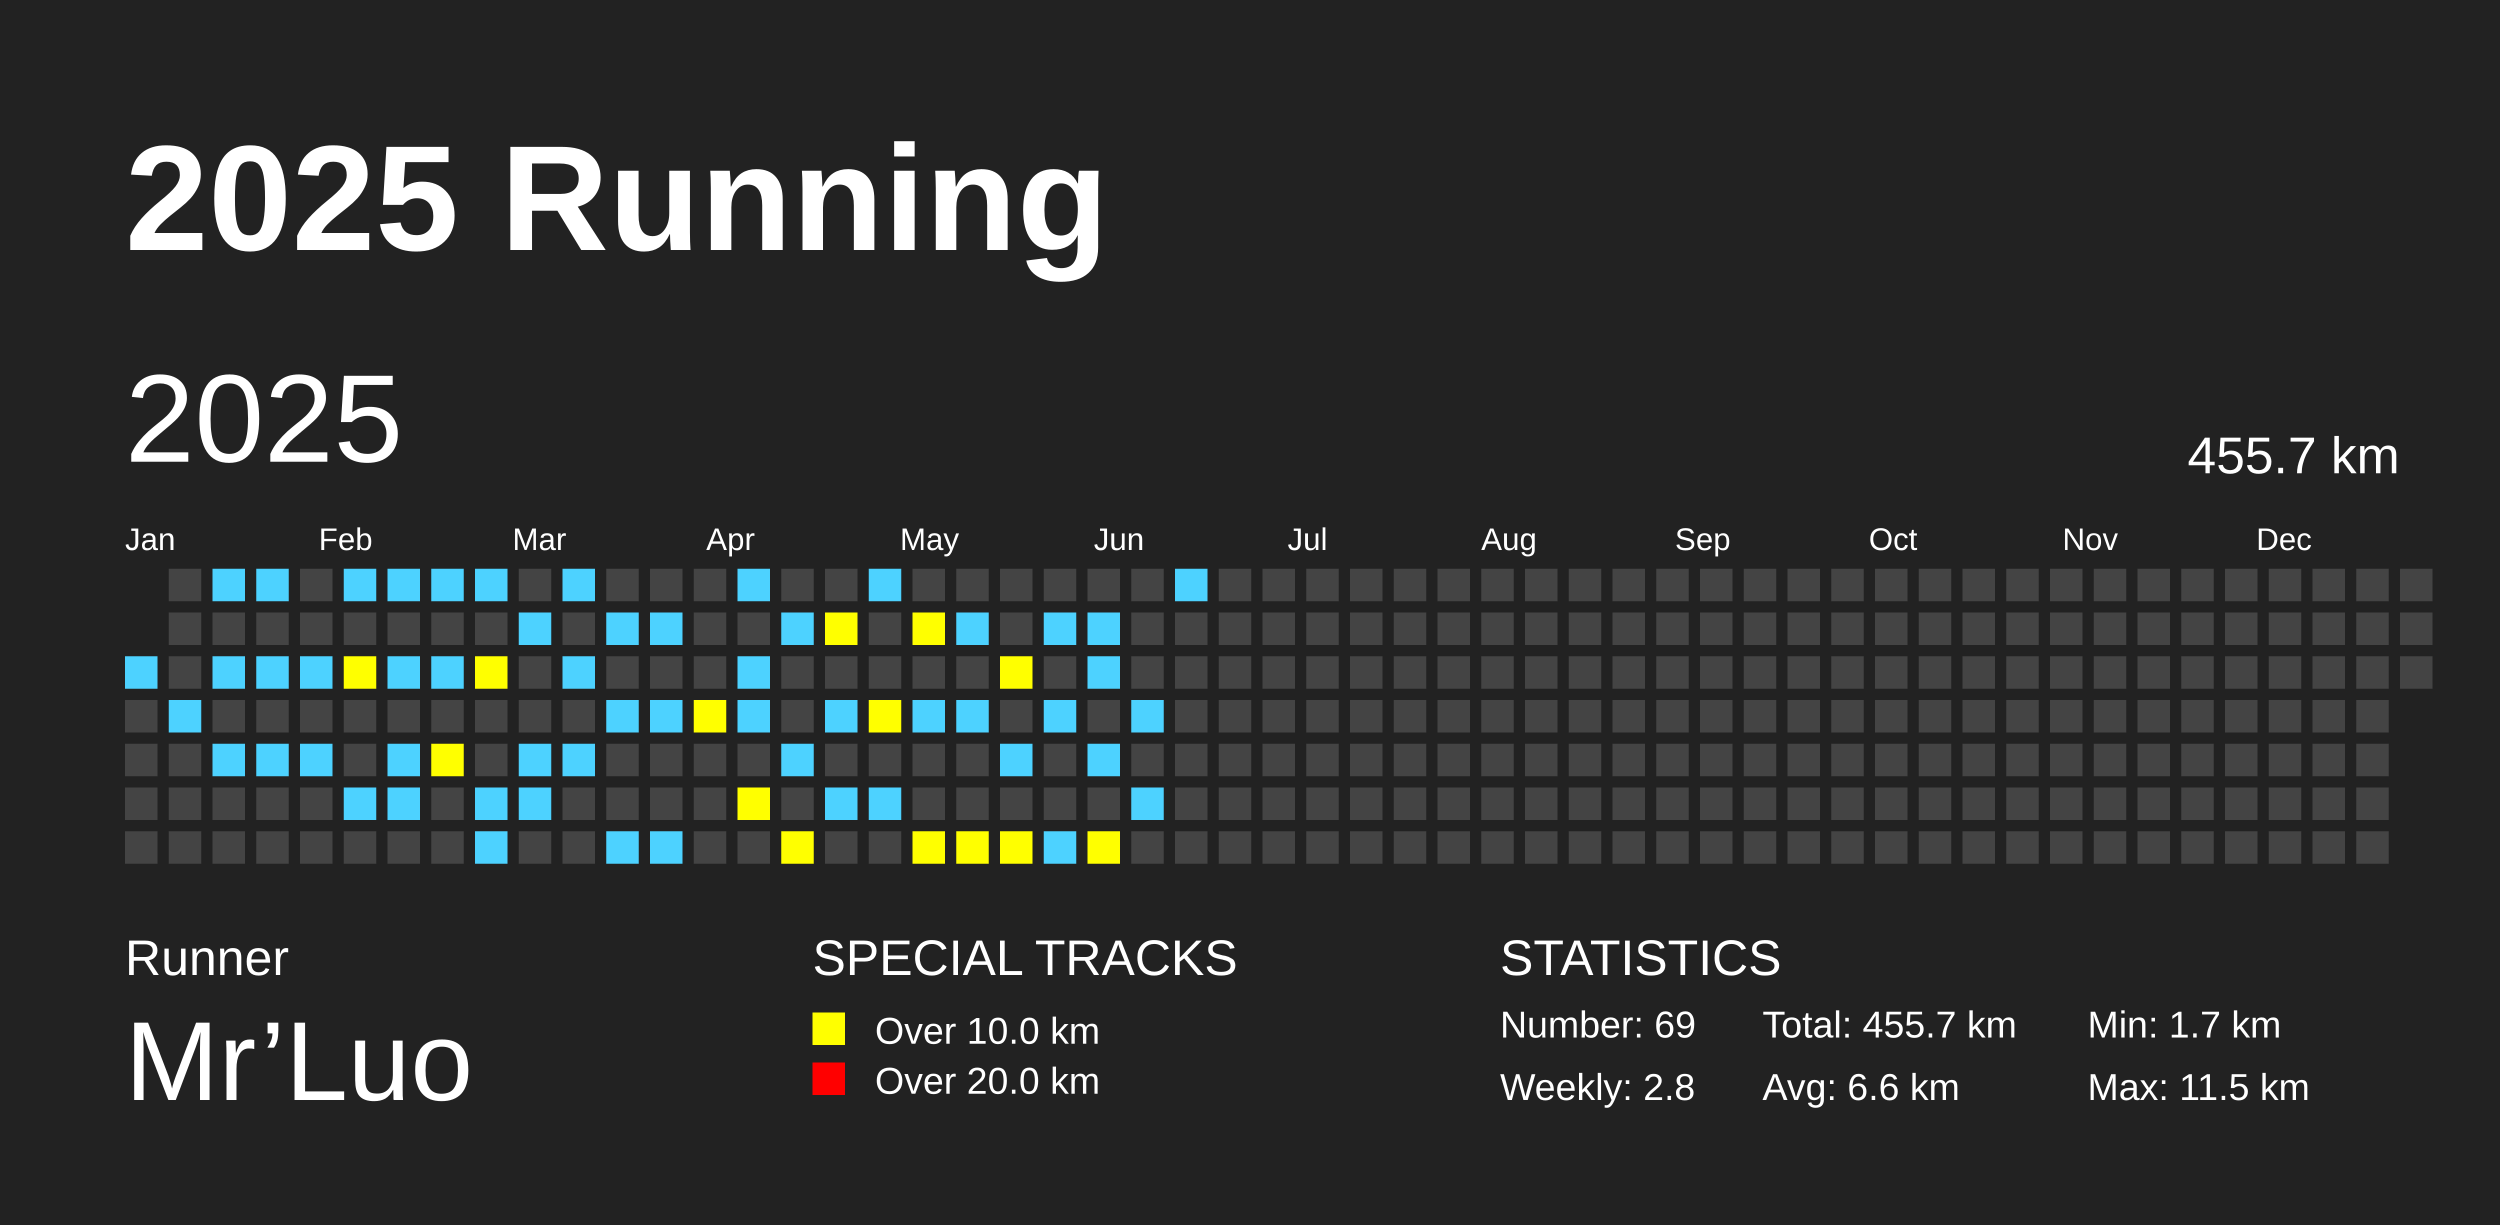
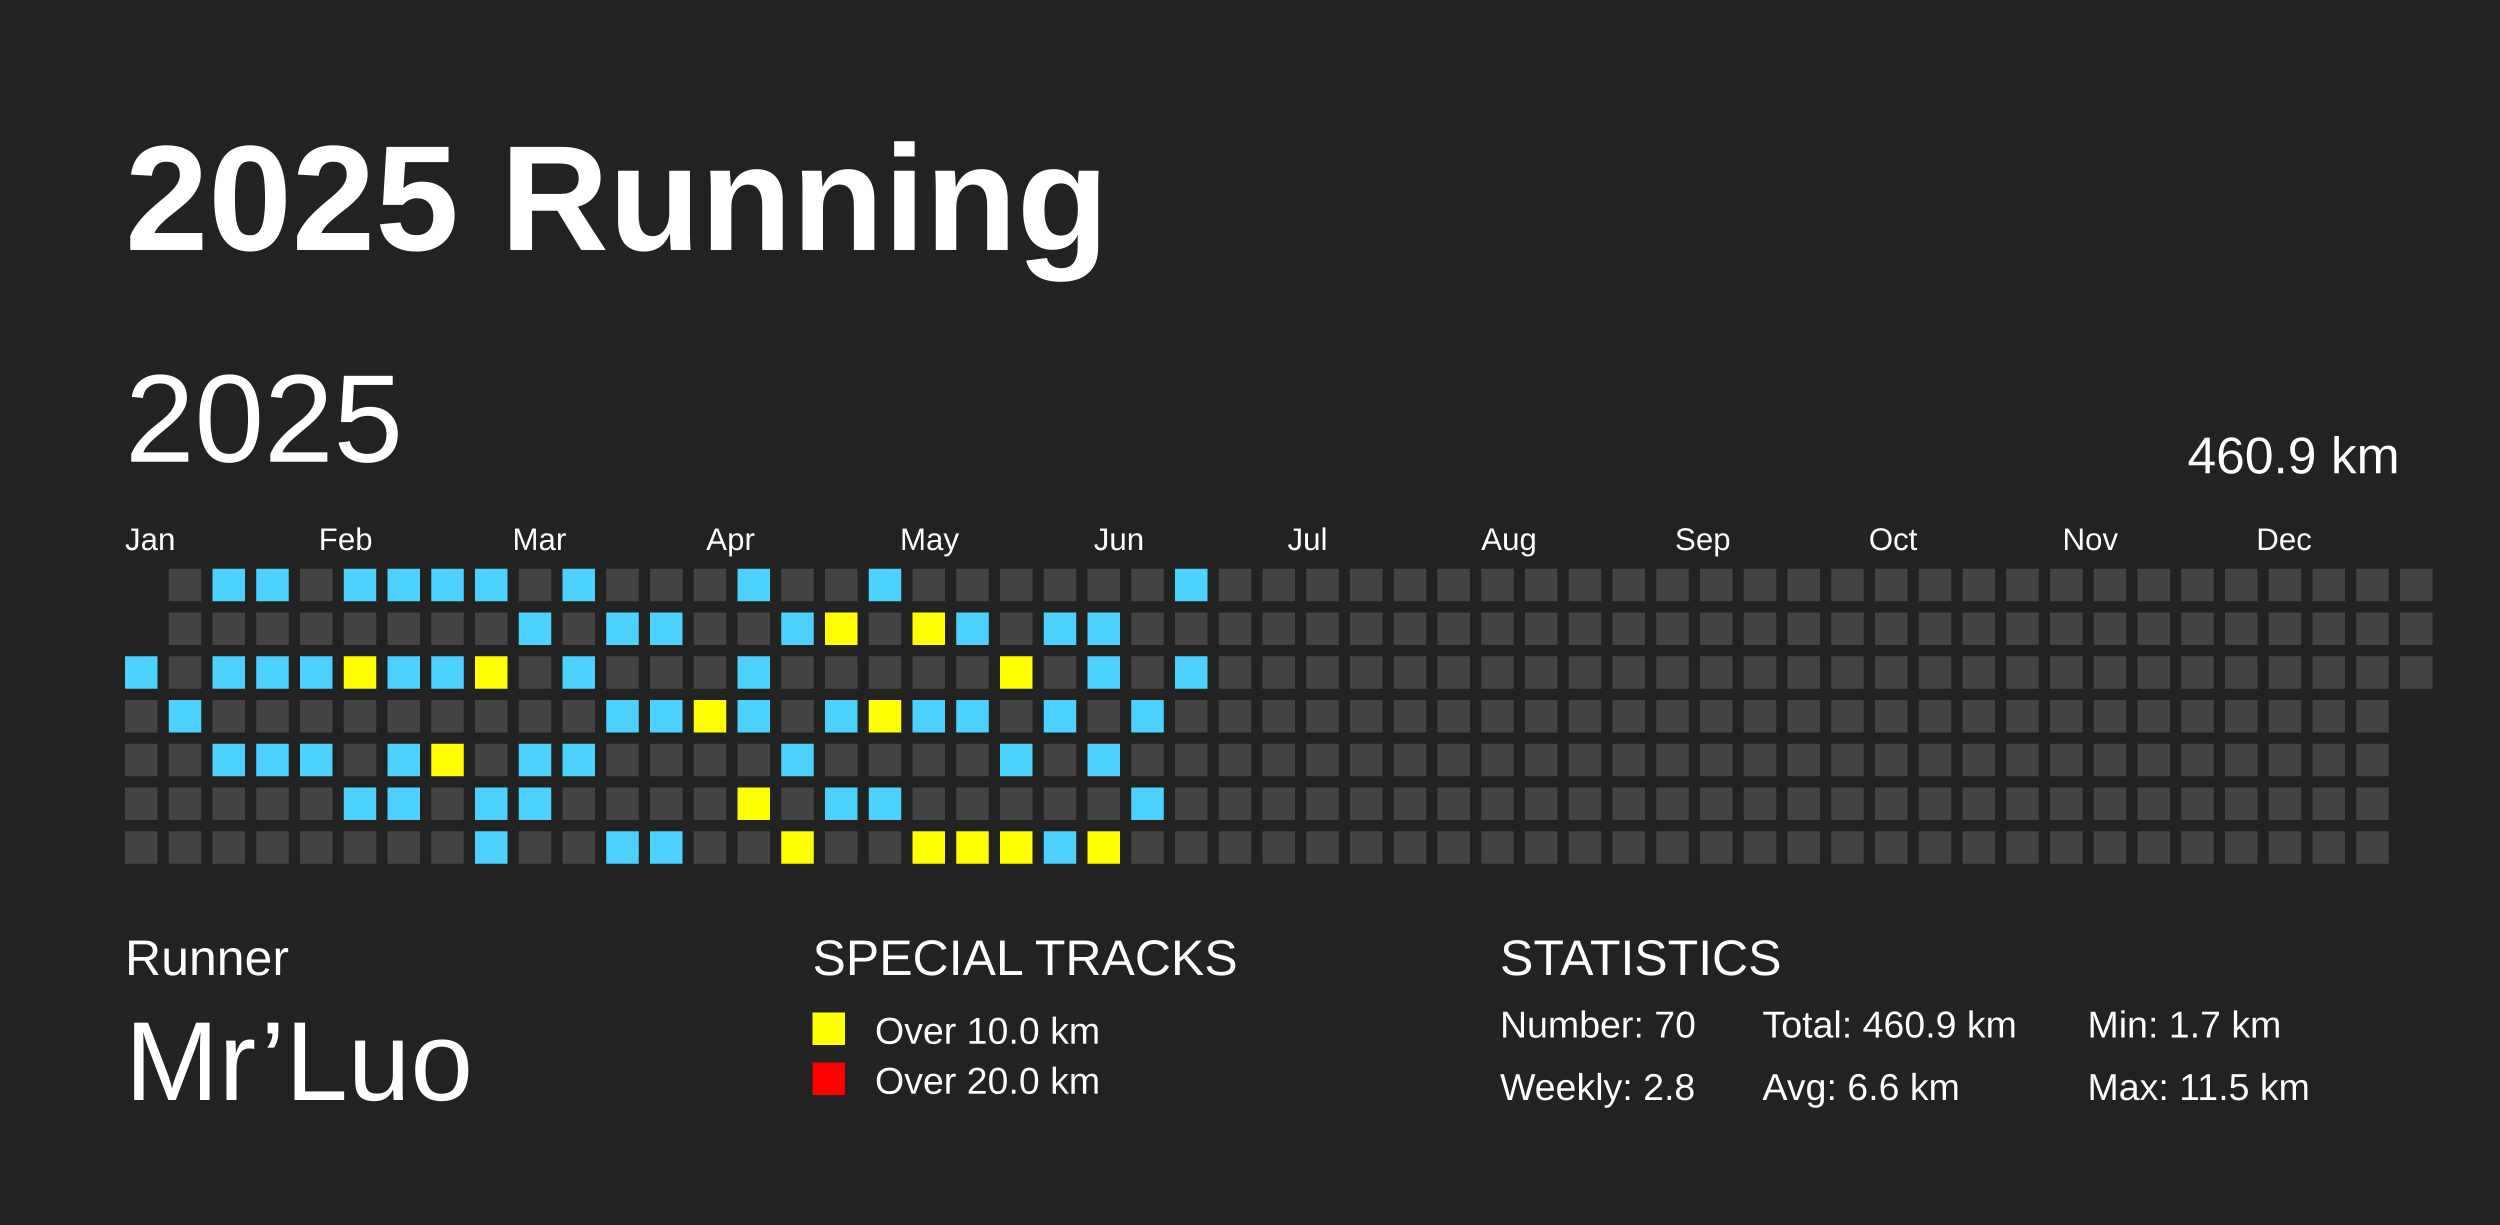
<svg xmlns="http://www.w3.org/2000/svg" baseProfile="full" height="98mm" version="1.1" viewBox="0,0,200,98" width="200mm">
  <defs />
  <rect fill="#222222" height="98" width="200" x="0" y="0" />
  <text fill="#FFFFFF" style="font-size:12px; font-family:Arial; font-weight:bold;" x="10" y="20">2025 Running</text>
  <text fill="#FFFFFF" style="font-size:4px; font-family:Arial" x="10" y="78">Runner</text>
  <text fill="#FFFFFF" style="font-size:9px; font-family:Arial" x="10" y="88">Mr’Luo</text>
  <text fill="#FFFFFF" style="font-size:4px; font-family:Arial" x="65" y="78">SPECIAL TRACKS</text>
  <rect fill="yellow" height="2.6" width="2.6" x="65" y="81" />
  <text fill="#FFFFFF" style="font-size:3px; font-family:Arial" x="70" y="83.5">Over 10.0 km</text>
  <rect fill="red" height="2.6" width="2.6" x="65" y="85" />
  <text fill="#FFFFFF" style="font-size:3px; font-family:Arial" x="70" y="87.5">Over 20.0 km</text>
  <text fill="#FFFFFF" style="font-size:4px; font-family:Arial" x="120" y="78">STATISTICS</text>
-   <text fill="#FFFFFF" style="font-size:3px; font-family:Arial" x="120" y="83">Number: 69</text>
+   <text fill="#FFFFFF" style="font-size:3px; font-family:Arial" x="120" y="83">Number: 70</text>
  <text fill="#FFFFFF" style="font-size:3px; font-family:Arial" x="120" y="88">Weekly: 2.8</text>
-   <text fill="#FFFFFF" style="font-size:3px; font-family:Arial" x="141" y="83">Total: 455.7 km</text>
+   <text fill="#FFFFFF" style="font-size:3px; font-family:Arial" x="141" y="83">Total: 460.9 km</text>
  <text fill="#FFFFFF" style="font-size:3px; font-family:Arial" x="141" y="88">Avg: 6.6 km</text>
  <text fill="#FFFFFF" style="font-size:3px; font-family:Arial" x="167" y="83">Min: 1.7 km</text>
  <text fill="#FFFFFF" style="font-size:3px; font-family:Arial" x="167" y="88">Max: 11.5 km</text>
  <text dominant-baseline="hanging" fill="#FFFFFF" style="font-size:10.0px; font-family:Arial;" x="10" y="30">2025</text>
-   <text dominant-baseline="hanging" fill="#FFFFFF" style="font-size:4.125px; font-family:Arial;" x="175" y="35">455.7 km</text>
+   <text dominant-baseline="hanging" fill="#FFFFFF" style="font-size:4.125px; font-family:Arial;" x="175" y="35">460.9 km</text>
  <text fill="#FFFFFF" style="font-size:2.5px; font-family:Arial" x="10.0" y="44">Jan</text>
  <text fill="#FFFFFF" style="font-size:2.5px; font-family:Arial" x="25.5" y="44">Feb</text>
  <text fill="#FFFFFF" style="font-size:2.5px; font-family:Arial" x="41.0" y="44">Mar</text>
  <text fill="#FFFFFF" style="font-size:2.5px; font-family:Arial" x="56.5" y="44">Apr</text>
  <text fill="#FFFFFF" style="font-size:2.5px; font-family:Arial" x="72.0" y="44">May</text>
  <text fill="#FFFFFF" style="font-size:2.5px; font-family:Arial" x="87.5" y="44">Jun</text>
  <text fill="#FFFFFF" style="font-size:2.5px; font-family:Arial" x="103.0" y="44">Jul</text>
  <text fill="#FFFFFF" style="font-size:2.5px; font-family:Arial" x="118.5" y="44">Aug</text>
  <text fill="#FFFFFF" style="font-size:2.5px; font-family:Arial" x="134.0" y="44">Sep</text>
  <text fill="#FFFFFF" style="font-size:2.5px; font-family:Arial" x="149.5" y="44">Oct</text>
  <text fill="#FFFFFF" style="font-size:2.5px; font-family:Arial" x="165.0" y="44">Nov</text>
  <text fill="#FFFFFF" style="font-size:2.5px; font-family:Arial" x="180.5" y="44">Dec</text>
  <rect fill="#4DD2FF" height="2.6" width="2.6" x="10.0" y="52.5" />
  <rect fill="#444444" height="2.6" width="2.6" x="10.0" y="56.0" />
  <rect fill="#444444" height="2.6" width="2.6" x="10.0" y="59.5" />
  <rect fill="#444444" height="2.6" width="2.6" x="10.0" y="63.0" />
  <rect fill="#444444" height="2.6" width="2.6" x="10.0" y="66.5" />
  <rect fill="#444444" height="2.6" width="2.6" x="13.5" y="45.5" />
  <rect fill="#444444" height="2.6" width="2.6" x="13.5" y="49.0" />
  <rect fill="#444444" height="2.6" width="2.6" x="13.5" y="52.5" />
  <rect fill="#4DD2FF" height="2.6" width="2.6" x="13.5" y="56.0" />
  <rect fill="#444444" height="2.6" width="2.6" x="13.5" y="59.5" />
  <rect fill="#444444" height="2.6" width="2.6" x="13.5" y="63.0" />
  <rect fill="#444444" height="2.6" width="2.6" x="13.5" y="66.5" />
  <rect fill="#4DD2FF" height="2.6" width="2.6" x="17.0" y="45.5" />
  <rect fill="#444444" height="2.6" width="2.6" x="17.0" y="49.0" />
  <rect fill="#4DD2FF" height="2.6" width="2.6" x="17.0" y="52.5" />
  <rect fill="#444444" height="2.6" width="2.6" x="17.0" y="56.0" />
  <rect fill="#4DD2FF" height="2.6" width="2.6" x="17.0" y="59.5" />
  <rect fill="#444444" height="2.6" width="2.6" x="17.0" y="63.0" />
  <rect fill="#444444" height="2.6" width="2.6" x="17.0" y="66.5" />
  <rect fill="#4DD2FF" height="2.6" width="2.6" x="20.5" y="45.5" />
  <rect fill="#444444" height="2.6" width="2.6" x="20.5" y="49.0" />
  <rect fill="#4DD2FF" height="2.6" width="2.6" x="20.5" y="52.5" />
  <rect fill="#444444" height="2.6" width="2.6" x="20.5" y="56.0" />
  <rect fill="#4DD2FF" height="2.6" width="2.6" x="20.5" y="59.5" />
  <rect fill="#444444" height="2.6" width="2.6" x="20.5" y="63.0" />
  <rect fill="#444444" height="2.6" width="2.6" x="20.5" y="66.5" />
  <rect fill="#444444" height="2.6" width="2.6" x="24.0" y="45.5" />
  <rect fill="#444444" height="2.6" width="2.6" x="24.0" y="49.0" />
  <rect fill="#4DD2FF" height="2.6" width="2.6" x="24.0" y="52.5" />
  <rect fill="#444444" height="2.6" width="2.6" x="24.0" y="56.0" />
  <rect fill="#4DD2FF" height="2.6" width="2.6" x="24.0" y="59.5" />
  <rect fill="#444444" height="2.6" width="2.6" x="24.0" y="63.0" />
  <rect fill="#444444" height="2.6" width="2.6" x="24.0" y="66.5" />
  <rect fill="#4DD2FF" height="2.6" width="2.6" x="27.5" y="45.5" />
  <rect fill="#444444" height="2.6" width="2.6" x="27.5" y="49.0" />
  <rect fill="yellow" height="2.6" width="2.6" x="27.5" y="52.5" />
  <rect fill="#444444" height="2.6" width="2.6" x="27.5" y="56.0" />
  <rect fill="#444444" height="2.6" width="2.6" x="27.5" y="59.5" />
  <rect fill="#4DD2FF" height="2.6" width="2.6" x="27.5" y="63.0" />
  <rect fill="#444444" height="2.6" width="2.6" x="27.5" y="66.5" />
  <rect fill="#4DD2FF" height="2.6" width="2.6" x="31.0" y="45.5" />
  <rect fill="#444444" height="2.6" width="2.6" x="31.0" y="49.0" />
  <rect fill="#4DD2FF" height="2.6" width="2.6" x="31.0" y="52.5" />
  <rect fill="#444444" height="2.6" width="2.6" x="31.0" y="56.0" />
  <rect fill="#4DD2FF" height="2.6" width="2.6" x="31.0" y="59.5" />
  <rect fill="#4DD2FF" height="2.6" width="2.6" x="31.0" y="63.0" />
  <rect fill="#444444" height="2.6" width="2.6" x="31.0" y="66.5" />
  <rect fill="#4DD2FF" height="2.6" width="2.6" x="34.5" y="45.5" />
  <rect fill="#444444" height="2.6" width="2.6" x="34.5" y="49.0" />
  <rect fill="#4DD2FF" height="2.6" width="2.6" x="34.5" y="52.5" />
  <rect fill="#444444" height="2.6" width="2.6" x="34.5" y="56.0" />
  <rect fill="yellow" height="2.6" width="2.6" x="34.5" y="59.5" />
  <rect fill="#444444" height="2.6" width="2.6" x="34.5" y="63.0" />
  <rect fill="#444444" height="2.6" width="2.6" x="34.5" y="66.5" />
  <rect fill="#4DD2FF" height="2.6" width="2.6" x="38.0" y="45.5" />
  <rect fill="#444444" height="2.6" width="2.6" x="38.0" y="49.0" />
  <rect fill="yellow" height="2.6" width="2.6" x="38.0" y="52.5" />
  <rect fill="#444444" height="2.6" width="2.6" x="38.0" y="56.0" />
  <rect fill="#444444" height="2.6" width="2.6" x="38.0" y="59.5" />
  <rect fill="#4DD2FF" height="2.6" width="2.6" x="38.0" y="63.0" />
  <rect fill="#4DD2FF" height="2.6" width="2.6" x="38.0" y="66.5" />
  <rect fill="#444444" height="2.6" width="2.6" x="41.5" y="45.5" />
  <rect fill="#4DD2FF" height="2.6" width="2.6" x="41.5" y="49.0" />
  <rect fill="#444444" height="2.6" width="2.6" x="41.5" y="52.5" />
  <rect fill="#444444" height="2.6" width="2.6" x="41.5" y="56.0" />
  <rect fill="#4DD2FF" height="2.6" width="2.6" x="41.5" y="59.5" />
  <rect fill="#4DD2FF" height="2.6" width="2.6" x="41.5" y="63.0" />
  <rect fill="#444444" height="2.6" width="2.6" x="41.5" y="66.5" />
  <rect fill="#4DD2FF" height="2.6" width="2.6" x="45.0" y="45.5" />
  <rect fill="#444444" height="2.6" width="2.6" x="45.0" y="49.0" />
  <rect fill="#4DD2FF" height="2.6" width="2.6" x="45.0" y="52.5" />
  <rect fill="#444444" height="2.6" width="2.6" x="45.0" y="56.0" />
  <rect fill="#4DD2FF" height="2.6" width="2.6" x="45.0" y="59.5" />
  <rect fill="#444444" height="2.6" width="2.6" x="45.0" y="63.0" />
  <rect fill="#444444" height="2.6" width="2.6" x="45.0" y="66.5" />
  <rect fill="#444444" height="2.6" width="2.6" x="48.5" y="45.5" />
  <rect fill="#4DD2FF" height="2.6" width="2.6" x="48.5" y="49.0" />
  <rect fill="#444444" height="2.6" width="2.6" x="48.5" y="52.5" />
  <rect fill="#4DD2FF" height="2.6" width="2.6" x="48.5" y="56.0" />
  <rect fill="#444444" height="2.6" width="2.6" x="48.5" y="59.5" />
  <rect fill="#444444" height="2.6" width="2.6" x="48.5" y="63.0" />
  <rect fill="#4DD2FF" height="2.6" width="2.6" x="48.5" y="66.5" />
  <rect fill="#444444" height="2.6" width="2.6" x="52.0" y="45.5" />
  <rect fill="#4DD2FF" height="2.6" width="2.6" x="52.0" y="49.0" />
  <rect fill="#444444" height="2.6" width="2.6" x="52.0" y="52.5" />
  <rect fill="#4DD2FF" height="2.6" width="2.6" x="52.0" y="56.0" />
  <rect fill="#444444" height="2.6" width="2.6" x="52.0" y="59.5" />
  <rect fill="#444444" height="2.6" width="2.6" x="52.0" y="63.0" />
  <rect fill="#4DD2FF" height="2.6" width="2.6" x="52.0" y="66.5" />
  <rect fill="#444444" height="2.6" width="2.6" x="55.5" y="45.5" />
  <rect fill="#444444" height="2.6" width="2.6" x="55.5" y="49.0" />
  <rect fill="#444444" height="2.6" width="2.6" x="55.5" y="52.5" />
  <rect fill="yellow" height="2.6" width="2.6" x="55.5" y="56.0" />
  <rect fill="#444444" height="2.6" width="2.6" x="55.5" y="59.5" />
  <rect fill="#444444" height="2.6" width="2.6" x="55.5" y="63.0" />
  <rect fill="#444444" height="2.6" width="2.6" x="55.5" y="66.5" />
  <rect fill="#4DD2FF" height="2.6" width="2.6" x="59.0" y="45.5" />
  <rect fill="#444444" height="2.6" width="2.6" x="59.0" y="49.0" />
  <rect fill="#4DD2FF" height="2.6" width="2.6" x="59.0" y="52.5" />
  <rect fill="#4DD2FF" height="2.6" width="2.6" x="59.0" y="56.0" />
  <rect fill="#444444" height="2.6" width="2.6" x="59.0" y="59.5" />
  <rect fill="yellow" height="2.6" width="2.6" x="59.0" y="63.0" />
  <rect fill="#444444" height="2.6" width="2.6" x="59.0" y="66.5" />
  <rect fill="#444444" height="2.6" width="2.6" x="62.5" y="45.5" />
  <rect fill="#4DD2FF" height="2.6" width="2.6" x="62.5" y="49.0" />
  <rect fill="#444444" height="2.6" width="2.6" x="62.5" y="52.5" />
  <rect fill="#444444" height="2.6" width="2.6" x="62.5" y="56.0" />
  <rect fill="#4DD2FF" height="2.6" width="2.6" x="62.5" y="59.5" />
  <rect fill="#444444" height="2.6" width="2.6" x="62.5" y="63.0" />
  <rect fill="yellow" height="2.6" width="2.6" x="62.5" y="66.5" />
  <rect fill="#444444" height="2.6" width="2.6" x="66.0" y="45.5" />
  <rect fill="yellow" height="2.6" width="2.6" x="66.0" y="49.0" />
  <rect fill="#444444" height="2.6" width="2.6" x="66.0" y="52.5" />
  <rect fill="#4DD2FF" height="2.6" width="2.6" x="66.0" y="56.0" />
  <rect fill="#444444" height="2.6" width="2.6" x="66.0" y="59.5" />
  <rect fill="#4DD2FF" height="2.6" width="2.6" x="66.0" y="63.0" />
  <rect fill="#444444" height="2.6" width="2.6" x="66.0" y="66.5" />
  <rect fill="#4DD2FF" height="2.6" width="2.6" x="69.5" y="45.5" />
  <rect fill="#444444" height="2.6" width="2.6" x="69.5" y="49.0" />
  <rect fill="#444444" height="2.6" width="2.6" x="69.5" y="52.5" />
  <rect fill="yellow" height="2.6" width="2.6" x="69.5" y="56.0" />
  <rect fill="#444444" height="2.6" width="2.6" x="69.5" y="59.5" />
  <rect fill="#4DD2FF" height="2.6" width="2.6" x="69.5" y="63.0" />
  <rect fill="#444444" height="2.6" width="2.6" x="69.5" y="66.5" />
  <rect fill="#444444" height="2.6" width="2.6" x="73.0" y="45.5" />
  <rect fill="yellow" height="2.6" width="2.6" x="73.0" y="49.0" />
  <rect fill="#444444" height="2.6" width="2.6" x="73.0" y="52.5" />
  <rect fill="#4DD2FF" height="2.6" width="2.6" x="73.0" y="56.0" />
  <rect fill="#444444" height="2.6" width="2.6" x="73.0" y="59.5" />
  <rect fill="#444444" height="2.6" width="2.6" x="73.0" y="63.0" />
  <rect fill="yellow" height="2.6" width="2.6" x="73.0" y="66.5" />
  <rect fill="#444444" height="2.6" width="2.6" x="76.5" y="45.5" />
  <rect fill="#4DD2FF" height="2.6" width="2.6" x="76.5" y="49.0" />
  <rect fill="#444444" height="2.6" width="2.6" x="76.5" y="52.5" />
  <rect fill="#4DD2FF" height="2.6" width="2.6" x="76.5" y="56.0" />
  <rect fill="#444444" height="2.6" width="2.6" x="76.5" y="59.5" />
  <rect fill="#444444" height="2.6" width="2.6" x="76.5" y="63.0" />
  <rect fill="yellow" height="2.6" width="2.6" x="76.5" y="66.5" />
  <rect fill="#444444" height="2.6" width="2.6" x="80.0" y="45.5" />
  <rect fill="#444444" height="2.6" width="2.6" x="80.0" y="49.0" />
  <rect fill="yellow" height="2.6" width="2.6" x="80.0" y="52.5" />
  <rect fill="#444444" height="2.6" width="2.6" x="80.0" y="56.0" />
  <rect fill="#4DD2FF" height="2.6" width="2.6" x="80.0" y="59.5" />
  <rect fill="#444444" height="2.6" width="2.6" x="80.0" y="63.0" />
  <rect fill="yellow" height="2.6" width="2.6" x="80.0" y="66.5" />
  <rect fill="#444444" height="2.6" width="2.6" x="83.5" y="45.5" />
  <rect fill="#4DD2FF" height="2.6" width="2.6" x="83.5" y="49.0" />
  <rect fill="#444444" height="2.6" width="2.6" x="83.5" y="52.5" />
  <rect fill="#4DD2FF" height="2.6" width="2.6" x="83.5" y="56.0" />
  <rect fill="#444444" height="2.6" width="2.6" x="83.5" y="59.5" />
  <rect fill="#444444" height="2.6" width="2.6" x="83.5" y="63.0" />
  <rect fill="#4DD2FF" height="2.6" width="2.6" x="83.5" y="66.5" />
  <rect fill="#444444" height="2.6" width="2.6" x="87.0" y="45.5" />
  <rect fill="#4DD2FF" height="2.6" width="2.6" x="87.0" y="49.0" />
  <rect fill="#4DD2FF" height="2.6" width="2.6" x="87.0" y="52.5" />
  <rect fill="#444444" height="2.6" width="2.6" x="87.0" y="56.0" />
  <rect fill="#4DD2FF" height="2.6" width="2.6" x="87.0" y="59.5" />
  <rect fill="#444444" height="2.6" width="2.6" x="87.0" y="63.0" />
  <rect fill="yellow" height="2.6" width="2.6" x="87.0" y="66.5" />
  <rect fill="#444444" height="2.6" width="2.6" x="90.5" y="45.5" />
  <rect fill="#444444" height="2.6" width="2.6" x="90.5" y="49.0" />
  <rect fill="#444444" height="2.6" width="2.6" x="90.5" y="52.5" />
  <rect fill="#4DD2FF" height="2.6" width="2.6" x="90.5" y="56.0" />
  <rect fill="#444444" height="2.6" width="2.6" x="90.5" y="59.5" />
  <rect fill="#4DD2FF" height="2.6" width="2.6" x="90.5" y="63.0" />
  <rect fill="#444444" height="2.6" width="2.6" x="90.5" y="66.5" />
  <rect fill="#4DD2FF" height="2.6" width="2.6" x="94.0" y="45.5" />
  <rect fill="#444444" height="2.6" width="2.6" x="94.0" y="49.0" />
-   <rect fill="#444444" height="2.6" width="2.6" x="94.0" y="52.5" />
+   <rect fill="#4DD2FF" height="2.6" width="2.6" x="94.0" y="52.5" />
  <rect fill="#444444" height="2.6" width="2.6" x="94.0" y="56.0" />
  <rect fill="#444444" height="2.6" width="2.6" x="94.0" y="59.5" />
  <rect fill="#444444" height="2.6" width="2.6" x="94.0" y="63.0" />
  <rect fill="#444444" height="2.6" width="2.6" x="94.0" y="66.5" />
  <rect fill="#444444" height="2.6" width="2.6" x="97.5" y="45.5" />
  <rect fill="#444444" height="2.6" width="2.6" x="97.5" y="49.0" />
  <rect fill="#444444" height="2.6" width="2.6" x="97.5" y="52.5" />
  <rect fill="#444444" height="2.6" width="2.6" x="97.5" y="56.0" />
  <rect fill="#444444" height="2.6" width="2.6" x="97.5" y="59.5" />
  <rect fill="#444444" height="2.6" width="2.6" x="97.5" y="63.0" />
  <rect fill="#444444" height="2.6" width="2.6" x="97.5" y="66.5" />
  <rect fill="#444444" height="2.6" width="2.6" x="101.0" y="45.5" />
  <rect fill="#444444" height="2.6" width="2.6" x="101.0" y="49.0" />
  <rect fill="#444444" height="2.6" width="2.6" x="101.0" y="52.5" />
  <rect fill="#444444" height="2.6" width="2.6" x="101.0" y="56.0" />
  <rect fill="#444444" height="2.6" width="2.6" x="101.0" y="59.5" />
  <rect fill="#444444" height="2.6" width="2.6" x="101.0" y="63.0" />
  <rect fill="#444444" height="2.6" width="2.6" x="101.0" y="66.5" />
  <rect fill="#444444" height="2.6" width="2.6" x="104.5" y="45.5" />
  <rect fill="#444444" height="2.6" width="2.6" x="104.5" y="49.0" />
  <rect fill="#444444" height="2.6" width="2.6" x="104.5" y="52.5" />
  <rect fill="#444444" height="2.6" width="2.6" x="104.5" y="56.0" />
  <rect fill="#444444" height="2.6" width="2.6" x="104.5" y="59.5" />
  <rect fill="#444444" height="2.6" width="2.6" x="104.5" y="63.0" />
  <rect fill="#444444" height="2.6" width="2.6" x="104.5" y="66.5" />
  <rect fill="#444444" height="2.6" width="2.6" x="108.0" y="45.5" />
  <rect fill="#444444" height="2.6" width="2.6" x="108.0" y="49.0" />
  <rect fill="#444444" height="2.6" width="2.6" x="108.0" y="52.5" />
  <rect fill="#444444" height="2.6" width="2.6" x="108.0" y="56.0" />
  <rect fill="#444444" height="2.6" width="2.6" x="108.0" y="59.5" />
  <rect fill="#444444" height="2.6" width="2.6" x="108.0" y="63.0" />
  <rect fill="#444444" height="2.6" width="2.6" x="108.0" y="66.5" />
  <rect fill="#444444" height="2.6" width="2.6" x="111.5" y="45.5" />
  <rect fill="#444444" height="2.6" width="2.6" x="111.5" y="49.0" />
  <rect fill="#444444" height="2.6" width="2.6" x="111.5" y="52.5" />
  <rect fill="#444444" height="2.6" width="2.6" x="111.5" y="56.0" />
  <rect fill="#444444" height="2.6" width="2.6" x="111.5" y="59.5" />
  <rect fill="#444444" height="2.6" width="2.6" x="111.5" y="63.0" />
  <rect fill="#444444" height="2.6" width="2.6" x="111.5" y="66.5" />
  <rect fill="#444444" height="2.6" width="2.6" x="115.0" y="45.5" />
  <rect fill="#444444" height="2.6" width="2.6" x="115.0" y="49.0" />
  <rect fill="#444444" height="2.6" width="2.6" x="115.0" y="52.5" />
  <rect fill="#444444" height="2.6" width="2.6" x="115.0" y="56.0" />
  <rect fill="#444444" height="2.6" width="2.6" x="115.0" y="59.5" />
  <rect fill="#444444" height="2.6" width="2.6" x="115.0" y="63.0" />
  <rect fill="#444444" height="2.6" width="2.6" x="115.0" y="66.5" />
  <rect fill="#444444" height="2.6" width="2.6" x="118.5" y="45.5" />
  <rect fill="#444444" height="2.6" width="2.6" x="118.5" y="49.0" />
  <rect fill="#444444" height="2.6" width="2.6" x="118.5" y="52.5" />
  <rect fill="#444444" height="2.6" width="2.6" x="118.5" y="56.0" />
  <rect fill="#444444" height="2.6" width="2.6" x="118.5" y="59.5" />
  <rect fill="#444444" height="2.6" width="2.6" x="118.5" y="63.0" />
  <rect fill="#444444" height="2.6" width="2.6" x="118.5" y="66.5" />
  <rect fill="#444444" height="2.6" width="2.6" x="122.0" y="45.5" />
  <rect fill="#444444" height="2.6" width="2.6" x="122.0" y="49.0" />
  <rect fill="#444444" height="2.6" width="2.6" x="122.0" y="52.5" />
  <rect fill="#444444" height="2.6" width="2.6" x="122.0" y="56.0" />
  <rect fill="#444444" height="2.6" width="2.6" x="122.0" y="59.5" />
  <rect fill="#444444" height="2.6" width="2.6" x="122.0" y="63.0" />
  <rect fill="#444444" height="2.6" width="2.6" x="122.0" y="66.5" />
  <rect fill="#444444" height="2.6" width="2.6" x="125.5" y="45.5" />
  <rect fill="#444444" height="2.6" width="2.6" x="125.5" y="49.0" />
  <rect fill="#444444" height="2.6" width="2.6" x="125.5" y="52.5" />
  <rect fill="#444444" height="2.6" width="2.6" x="125.5" y="56.0" />
  <rect fill="#444444" height="2.6" width="2.6" x="125.5" y="59.5" />
  <rect fill="#444444" height="2.6" width="2.6" x="125.5" y="63.0" />
  <rect fill="#444444" height="2.6" width="2.6" x="125.5" y="66.5" />
  <rect fill="#444444" height="2.6" width="2.6" x="129.0" y="45.5" />
  <rect fill="#444444" height="2.6" width="2.6" x="129.0" y="49.0" />
  <rect fill="#444444" height="2.6" width="2.6" x="129.0" y="52.5" />
  <rect fill="#444444" height="2.6" width="2.6" x="129.0" y="56.0" />
  <rect fill="#444444" height="2.6" width="2.6" x="129.0" y="59.5" />
  <rect fill="#444444" height="2.6" width="2.6" x="129.0" y="63.0" />
  <rect fill="#444444" height="2.6" width="2.6" x="129.0" y="66.5" />
  <rect fill="#444444" height="2.6" width="2.6" x="132.5" y="45.5" />
  <rect fill="#444444" height="2.6" width="2.6" x="132.5" y="49.0" />
  <rect fill="#444444" height="2.6" width="2.6" x="132.5" y="52.5" />
  <rect fill="#444444" height="2.6" width="2.6" x="132.5" y="56.0" />
  <rect fill="#444444" height="2.6" width="2.6" x="132.5" y="59.5" />
  <rect fill="#444444" height="2.6" width="2.6" x="132.5" y="63.0" />
  <rect fill="#444444" height="2.6" width="2.6" x="132.5" y="66.5" />
  <rect fill="#444444" height="2.6" width="2.6" x="136.0" y="45.5" />
  <rect fill="#444444" height="2.6" width="2.6" x="136.0" y="49.0" />
  <rect fill="#444444" height="2.6" width="2.6" x="136.0" y="52.5" />
  <rect fill="#444444" height="2.6" width="2.6" x="136.0" y="56.0" />
  <rect fill="#444444" height="2.6" width="2.6" x="136.0" y="59.5" />
  <rect fill="#444444" height="2.6" width="2.6" x="136.0" y="63.0" />
  <rect fill="#444444" height="2.6" width="2.6" x="136.0" y="66.5" />
  <rect fill="#444444" height="2.6" width="2.6" x="139.5" y="45.5" />
  <rect fill="#444444" height="2.6" width="2.6" x="139.5" y="49.0" />
  <rect fill="#444444" height="2.6" width="2.6" x="139.5" y="52.5" />
  <rect fill="#444444" height="2.6" width="2.6" x="139.5" y="56.0" />
  <rect fill="#444444" height="2.6" width="2.6" x="139.5" y="59.5" />
  <rect fill="#444444" height="2.6" width="2.6" x="139.5" y="63.0" />
  <rect fill="#444444" height="2.6" width="2.6" x="139.5" y="66.5" />
  <rect fill="#444444" height="2.6" width="2.6" x="143.0" y="45.5" />
  <rect fill="#444444" height="2.6" width="2.6" x="143.0" y="49.0" />
  <rect fill="#444444" height="2.6" width="2.6" x="143.0" y="52.5" />
  <rect fill="#444444" height="2.6" width="2.6" x="143.0" y="56.0" />
  <rect fill="#444444" height="2.6" width="2.6" x="143.0" y="59.5" />
  <rect fill="#444444" height="2.6" width="2.6" x="143.0" y="63.0" />
  <rect fill="#444444" height="2.6" width="2.6" x="143.0" y="66.5" />
  <rect fill="#444444" height="2.6" width="2.6" x="146.5" y="45.5" />
  <rect fill="#444444" height="2.6" width="2.6" x="146.5" y="49.0" />
  <rect fill="#444444" height="2.6" width="2.6" x="146.5" y="52.5" />
  <rect fill="#444444" height="2.6" width="2.6" x="146.5" y="56.0" />
  <rect fill="#444444" height="2.6" width="2.6" x="146.5" y="59.5" />
  <rect fill="#444444" height="2.6" width="2.6" x="146.5" y="63.0" />
  <rect fill="#444444" height="2.6" width="2.6" x="146.5" y="66.5" />
  <rect fill="#444444" height="2.6" width="2.6" x="150.0" y="45.5" />
  <rect fill="#444444" height="2.6" width="2.6" x="150.0" y="49.0" />
  <rect fill="#444444" height="2.6" width="2.6" x="150.0" y="52.5" />
  <rect fill="#444444" height="2.6" width="2.6" x="150.0" y="56.0" />
  <rect fill="#444444" height="2.6" width="2.6" x="150.0" y="59.5" />
  <rect fill="#444444" height="2.6" width="2.6" x="150.0" y="63.0" />
  <rect fill="#444444" height="2.6" width="2.6" x="150.0" y="66.5" />
  <rect fill="#444444" height="2.6" width="2.6" x="153.5" y="45.5" />
  <rect fill="#444444" height="2.6" width="2.6" x="153.5" y="49.0" />
  <rect fill="#444444" height="2.6" width="2.6" x="153.5" y="52.5" />
  <rect fill="#444444" height="2.6" width="2.6" x="153.5" y="56.0" />
  <rect fill="#444444" height="2.6" width="2.6" x="153.5" y="59.5" />
  <rect fill="#444444" height="2.6" width="2.6" x="153.5" y="63.0" />
  <rect fill="#444444" height="2.6" width="2.6" x="153.5" y="66.5" />
  <rect fill="#444444" height="2.6" width="2.6" x="157.0" y="45.5" />
  <rect fill="#444444" height="2.6" width="2.6" x="157.0" y="49.0" />
  <rect fill="#444444" height="2.6" width="2.6" x="157.0" y="52.5" />
  <rect fill="#444444" height="2.6" width="2.6" x="157.0" y="56.0" />
  <rect fill="#444444" height="2.6" width="2.6" x="157.0" y="59.5" />
  <rect fill="#444444" height="2.6" width="2.6" x="157.0" y="63.0" />
  <rect fill="#444444" height="2.6" width="2.6" x="157.0" y="66.5" />
  <rect fill="#444444" height="2.6" width="2.6" x="160.5" y="45.5" />
  <rect fill="#444444" height="2.6" width="2.6" x="160.5" y="49.0" />
  <rect fill="#444444" height="2.6" width="2.6" x="160.5" y="52.5" />
  <rect fill="#444444" height="2.6" width="2.6" x="160.5" y="56.0" />
  <rect fill="#444444" height="2.6" width="2.6" x="160.5" y="59.5" />
  <rect fill="#444444" height="2.6" width="2.6" x="160.5" y="63.0" />
  <rect fill="#444444" height="2.6" width="2.6" x="160.5" y="66.5" />
  <rect fill="#444444" height="2.6" width="2.6" x="164.0" y="45.5" />
  <rect fill="#444444" height="2.6" width="2.6" x="164.0" y="49.0" />
  <rect fill="#444444" height="2.6" width="2.6" x="164.0" y="52.5" />
  <rect fill="#444444" height="2.6" width="2.6" x="164.0" y="56.0" />
  <rect fill="#444444" height="2.6" width="2.6" x="164.0" y="59.5" />
  <rect fill="#444444" height="2.6" width="2.6" x="164.0" y="63.0" />
  <rect fill="#444444" height="2.6" width="2.6" x="164.0" y="66.5" />
  <rect fill="#444444" height="2.6" width="2.6" x="167.5" y="45.5" />
  <rect fill="#444444" height="2.6" width="2.6" x="167.5" y="49.0" />
  <rect fill="#444444" height="2.6" width="2.6" x="167.5" y="52.5" />
  <rect fill="#444444" height="2.6" width="2.6" x="167.5" y="56.0" />
  <rect fill="#444444" height="2.6" width="2.6" x="167.5" y="59.5" />
  <rect fill="#444444" height="2.6" width="2.6" x="167.5" y="63.0" />
  <rect fill="#444444" height="2.6" width="2.6" x="167.5" y="66.5" />
  <rect fill="#444444" height="2.6" width="2.6" x="171.0" y="45.5" />
  <rect fill="#444444" height="2.6" width="2.6" x="171.0" y="49.0" />
  <rect fill="#444444" height="2.6" width="2.6" x="171.0" y="52.5" />
  <rect fill="#444444" height="2.6" width="2.6" x="171.0" y="56.0" />
  <rect fill="#444444" height="2.6" width="2.6" x="171.0" y="59.5" />
  <rect fill="#444444" height="2.6" width="2.6" x="171.0" y="63.0" />
  <rect fill="#444444" height="2.6" width="2.6" x="171.0" y="66.5" />
  <rect fill="#444444" height="2.6" width="2.6" x="174.5" y="45.5" />
  <rect fill="#444444" height="2.6" width="2.6" x="174.5" y="49.0" />
  <rect fill="#444444" height="2.6" width="2.6" x="174.5" y="52.5" />
  <rect fill="#444444" height="2.6" width="2.6" x="174.5" y="56.0" />
  <rect fill="#444444" height="2.6" width="2.6" x="174.5" y="59.5" />
  <rect fill="#444444" height="2.6" width="2.6" x="174.5" y="63.0" />
  <rect fill="#444444" height="2.6" width="2.6" x="174.5" y="66.5" />
  <rect fill="#444444" height="2.6" width="2.6" x="178.0" y="45.5" />
  <rect fill="#444444" height="2.6" width="2.6" x="178.0" y="49.0" />
  <rect fill="#444444" height="2.6" width="2.6" x="178.0" y="52.5" />
  <rect fill="#444444" height="2.6" width="2.6" x="178.0" y="56.0" />
  <rect fill="#444444" height="2.6" width="2.6" x="178.0" y="59.5" />
  <rect fill="#444444" height="2.6" width="2.6" x="178.0" y="63.0" />
  <rect fill="#444444" height="2.6" width="2.6" x="178.0" y="66.5" />
  <rect fill="#444444" height="2.6" width="2.6" x="181.5" y="45.5" />
  <rect fill="#444444" height="2.6" width="2.6" x="181.5" y="49.0" />
  <rect fill="#444444" height="2.6" width="2.6" x="181.5" y="52.5" />
  <rect fill="#444444" height="2.6" width="2.6" x="181.5" y="56.0" />
  <rect fill="#444444" height="2.6" width="2.6" x="181.5" y="59.5" />
  <rect fill="#444444" height="2.6" width="2.6" x="181.5" y="63.0" />
  <rect fill="#444444" height="2.6" width="2.6" x="181.5" y="66.5" />
  <rect fill="#444444" height="2.6" width="2.6" x="185.0" y="45.5" />
  <rect fill="#444444" height="2.6" width="2.6" x="185.0" y="49.0" />
  <rect fill="#444444" height="2.6" width="2.6" x="185.0" y="52.5" />
  <rect fill="#444444" height="2.6" width="2.6" x="185.0" y="56.0" />
  <rect fill="#444444" height="2.6" width="2.6" x="185.0" y="59.5" />
  <rect fill="#444444" height="2.6" width="2.6" x="185.0" y="63.0" />
  <rect fill="#444444" height="2.6" width="2.6" x="185.0" y="66.5" />
  <rect fill="#444444" height="2.6" width="2.6" x="188.5" y="45.5" />
  <rect fill="#444444" height="2.6" width="2.6" x="188.5" y="49.0" />
  <rect fill="#444444" height="2.6" width="2.6" x="188.5" y="52.5" />
  <rect fill="#444444" height="2.6" width="2.6" x="188.5" y="56.0" />
  <rect fill="#444444" height="2.6" width="2.6" x="188.5" y="59.5" />
  <rect fill="#444444" height="2.6" width="2.6" x="188.5" y="63.0" />
  <rect fill="#444444" height="2.6" width="2.6" x="188.5" y="66.5" />
  <rect fill="#444444" height="2.6" width="2.6" x="192.0" y="45.5" />
  <rect fill="#444444" height="2.6" width="2.6" x="192.0" y="49.0" />
  <rect fill="#444444" height="2.6" width="2.6" x="192.0" y="52.5" />
</svg>
